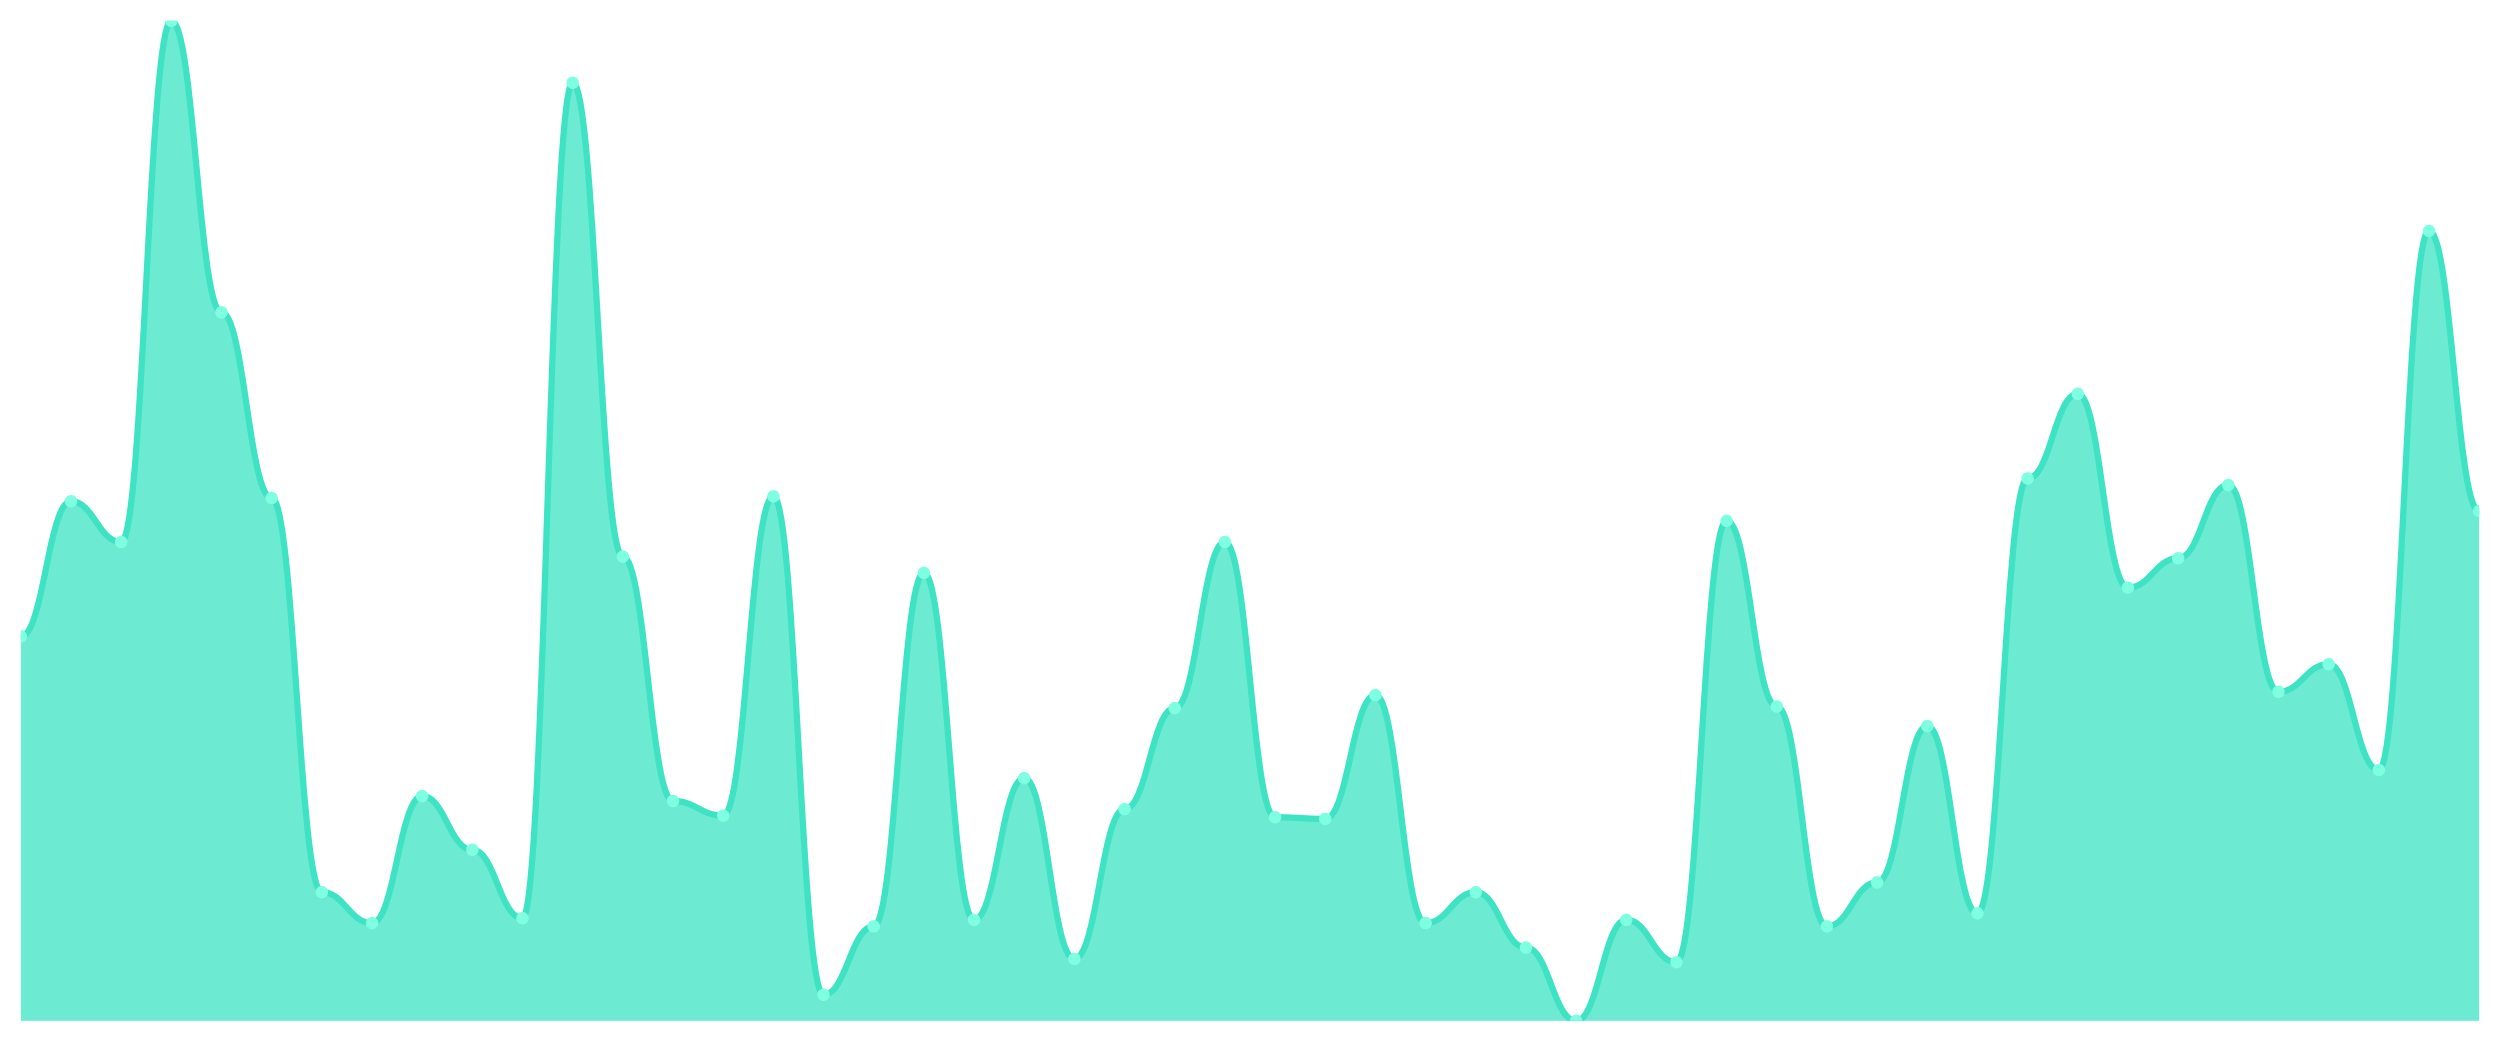
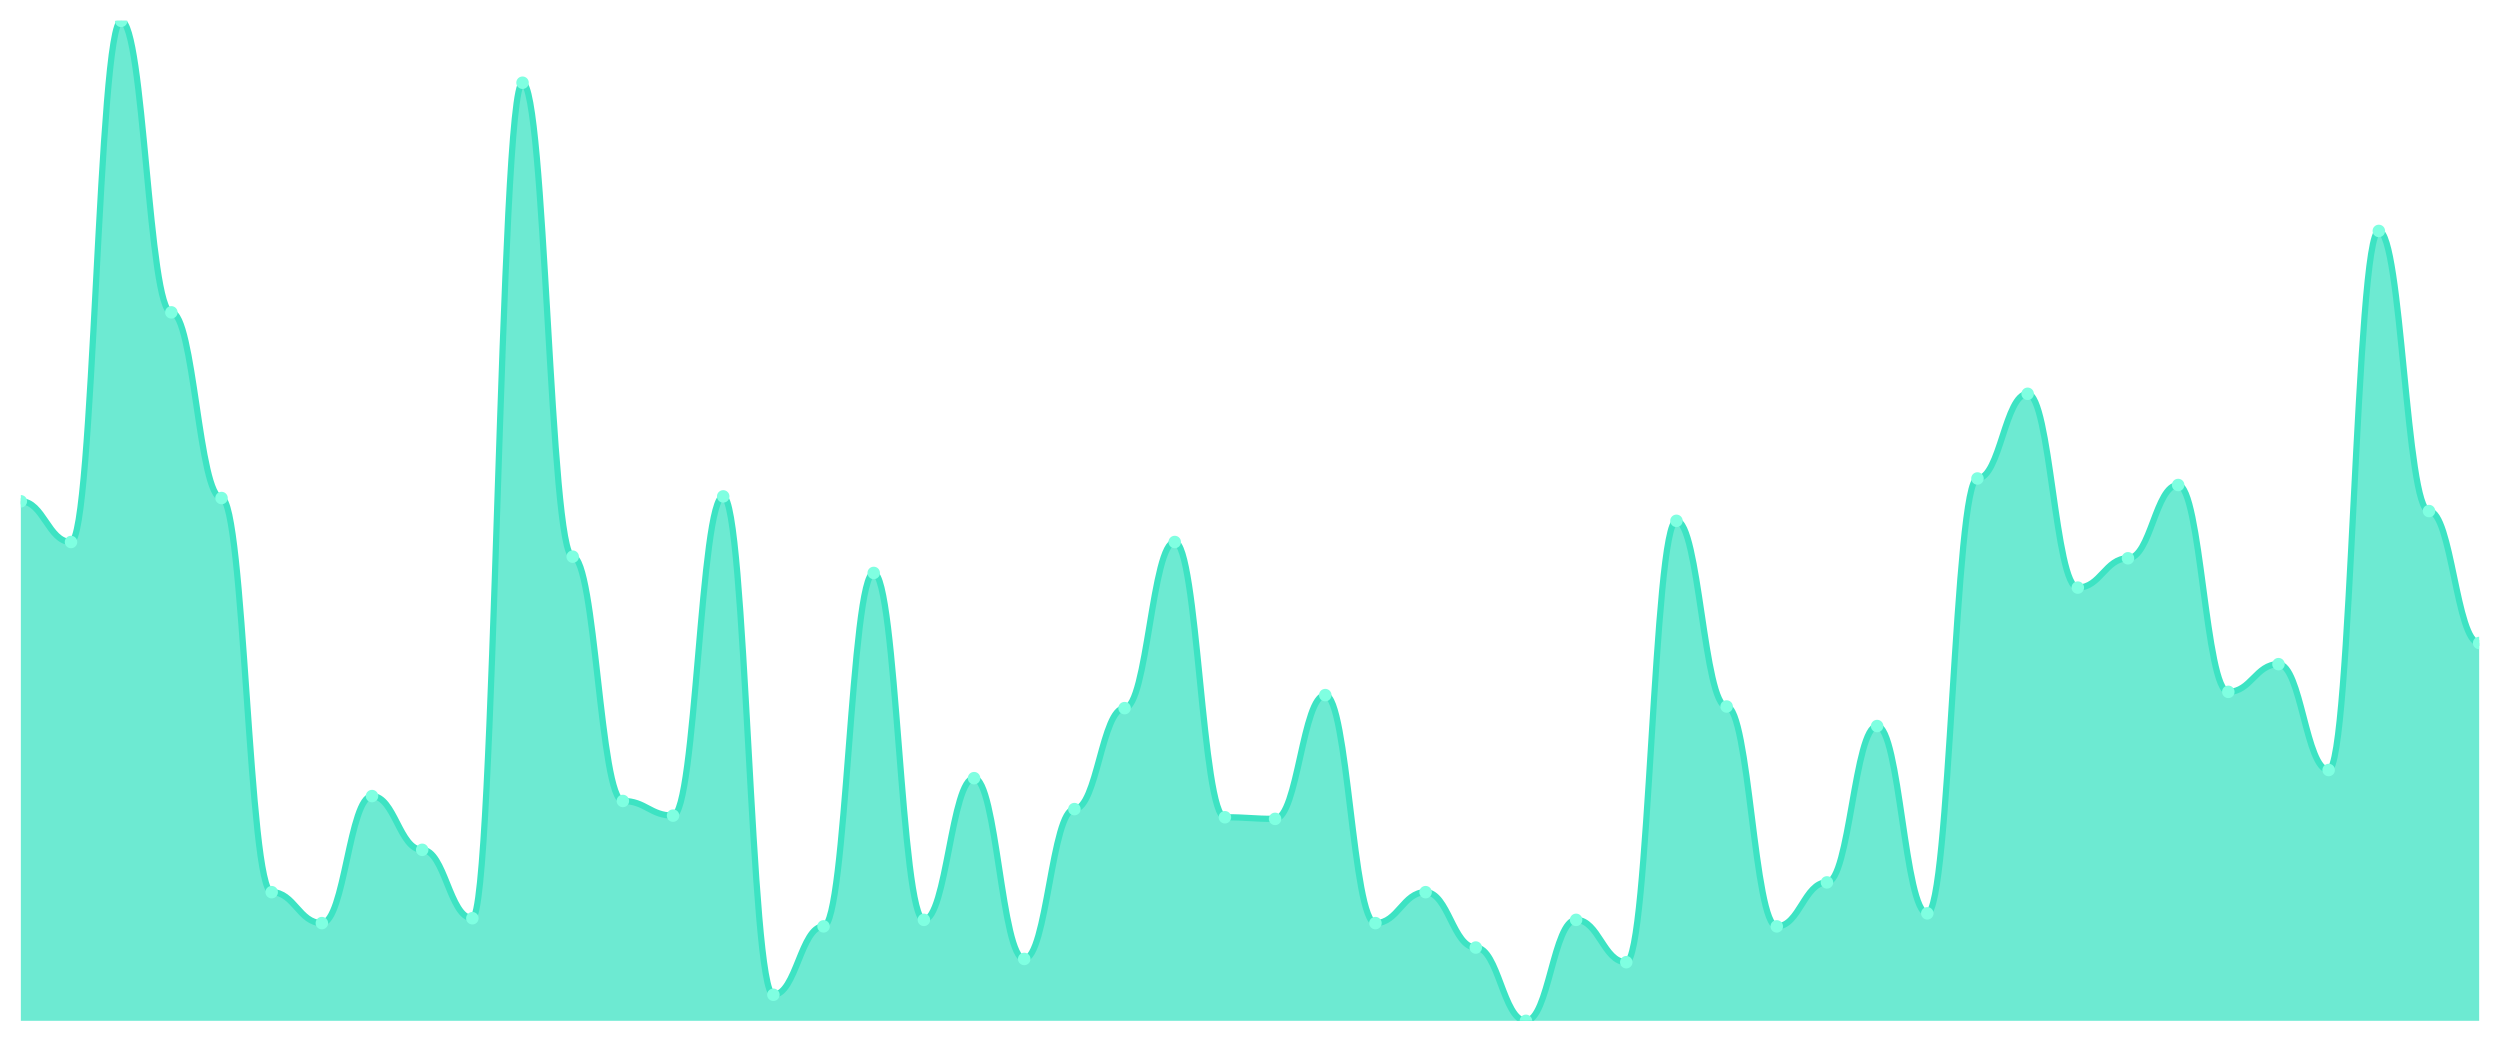
<svg xmlns="http://www.w3.org/2000/svg" viewBox="0 0 1200 500" width="1200" height="500">
  <defs>
    <clipPath id="c">
      <rect x="10" y="10" width="1180" height="480" />
    </clipPath>
  </defs>
  <rect width="1200" height="500" fill="none" />
  <g clip-path="url(#c)">
-     <path d="M 10,490 L 10,305.505 C 20.837,305.505 23.245,240.619 34.082,240.619 C 44.918,240.619 47.327,260.163 58.163,260.163 C 69,260.163 71.408,10 82.245,10 C 93.082,10 95.49,149.935 106.327,149.935 C 117.163,149.935 119.571,239.055 130.408,239.055 C 141.245,239.055 143.653,428.241 154.49,428.241 C 165.327,428.241 167.735,443.094 178.571,443.094 C 189.408,443.094 191.816,382.117 202.653,382.117 C 213.49,382.117 215.898,407.915 226.735,407.915 C 237.571,407.915 239.98,440.749 250.816,440.749 C 261.653,440.749 264.061,39.707 274.898,39.707 C 285.735,39.707 288.143,267.199 298.98,267.199 C 309.816,267.199 312.224,384.463 323.061,384.463 C 333.898,384.463 336.306,391.498 347.143,391.498 C 357.98,391.498 360.388,238.274 371.224,238.274 C 382.061,238.274 384.469,477.492 395.306,477.492 C 406.143,477.492 408.551,444.658 419.388,444.658 C 430.224,444.658 432.633,275.016 443.469,275.016 C 454.306,275.016 456.714,441.531 467.551,441.531 C 478.388,441.531 480.796,373.518 491.633,373.518 C 502.469,373.518 504.878,460.293 515.714,460.293 C 526.551,460.293 528.959,388.371 539.796,388.371 C 550.633,388.371 553.041,339.902 563.878,339.902 C 574.714,339.902 577.122,260.163 587.959,260.163 C 598.796,260.163 601.204,392.28 612.041,392.28 C 622.878,392.28 625.286,393.062 636.122,393.062 C 646.959,393.062 649.367,333.648 660.204,333.648 C 671.041,333.648 673.449,443.094 684.286,443.094 C 695.122,443.094 697.531,428.241 708.367,428.241 C 719.204,428.241 721.612,454.821 732.449,454.821 C 743.286,454.821 745.694,490 756.531,490 C 767.367,490 769.776,441.531 780.612,441.531 C 791.449,441.531 793.857,461.857 804.694,461.857 C 815.531,461.857 817.939,250 828.776,250 C 839.612,250 842.02,339.121 852.857,339.121 C 863.694,339.121 866.102,444.658 876.939,444.658 C 887.776,444.658 890.184,423.55 901.02,423.55 C 911.857,423.55 914.265,348.502 925.102,348.502 C 935.939,348.502 938.347,438.404 949.184,438.404 C 960.02,438.404 962.429,229.674 973.265,229.674 C 984.102,229.674 986.51,189.023 997.347,189.023 C 1008.184,189.023 1010.592,282.052 1021.429,282.052 C 1032.265,282.052 1034.673,267.98 1045.51,267.98 C 1056.347,267.98 1058.755,232.801 1069.592,232.801 C 1080.429,232.801 1082.837,332.085 1093.673,332.085 C 1104.51,332.085 1106.918,318.795 1117.755,318.795 C 1128.592,318.795 1131,369.609 1141.837,369.609 C 1152.673,369.609 1155.082,110.847 1165.918,110.847 C 1176.755,110.847 1179.163,245.309 1190,245.309 L 1190,490 Z" fill="rgba(61,227,195,0.75)" />
-     <path d="M 10,305.505 C 20.837,305.505 23.245,240.619 34.082,240.619 C 44.918,240.619 47.327,260.163 58.163,260.163 C 69,260.163 71.408,10 82.245,10 C 93.082,10 95.49,149.935 106.327,149.935 C 117.163,149.935 119.571,239.055 130.408,239.055 C 141.245,239.055 143.653,428.241 154.49,428.241 C 165.327,428.241 167.735,443.094 178.571,443.094 C 189.408,443.094 191.816,382.117 202.653,382.117 C 213.49,382.117 215.898,407.915 226.735,407.915 C 237.571,407.915 239.98,440.749 250.816,440.749 C 261.653,440.749 264.061,39.707 274.898,39.707 C 285.735,39.707 288.143,267.199 298.98,267.199 C 309.816,267.199 312.224,384.463 323.061,384.463 C 333.898,384.463 336.306,391.498 347.143,391.498 C 357.98,391.498 360.388,238.274 371.224,238.274 C 382.061,238.274 384.469,477.492 395.306,477.492 C 406.143,477.492 408.551,444.658 419.388,444.658 C 430.224,444.658 432.633,275.016 443.469,275.016 C 454.306,275.016 456.714,441.531 467.551,441.531 C 478.388,441.531 480.796,373.518 491.633,373.518 C 502.469,373.518 504.878,460.293 515.714,460.293 C 526.551,460.293 528.959,388.371 539.796,388.371 C 550.633,388.371 553.041,339.902 563.878,339.902 C 574.714,339.902 577.122,260.163 587.959,260.163 C 598.796,260.163 601.204,392.28 612.041,392.28 C 622.878,392.28 625.286,393.062 636.122,393.062 C 646.959,393.062 649.367,333.648 660.204,333.648 C 671.041,333.648 673.449,443.094 684.286,443.094 C 695.122,443.094 697.531,428.241 708.367,428.241 C 719.204,428.241 721.612,454.821 732.449,454.821 C 743.286,454.821 745.694,490 756.531,490 C 767.367,490 769.776,441.531 780.612,441.531 C 791.449,441.531 793.857,461.857 804.694,461.857 C 815.531,461.857 817.939,250 828.776,250 C 839.612,250 842.02,339.121 852.857,339.121 C 863.694,339.121 866.102,444.658 876.939,444.658 C 887.776,444.658 890.184,423.55 901.02,423.55 C 911.857,423.55 914.265,348.502 925.102,348.502 C 935.939,348.502 938.347,438.404 949.184,438.404 C 960.02,438.404 962.429,229.674 973.265,229.674 C 984.102,229.674 986.51,189.023 997.347,189.023 C 1008.184,189.023 1010.592,282.052 1021.429,282.052 C 1032.265,282.052 1034.673,267.98 1045.51,267.98 C 1056.347,267.98 1058.755,232.801 1069.592,232.801 C 1080.429,232.801 1082.837,332.085 1093.673,332.085 C 1104.51,332.085 1106.918,318.795 1117.755,318.795 C 1128.592,318.795 1131,369.609 1141.837,369.609 C 1152.673,369.609 1155.082,110.847 1165.918,110.847 C 1176.755,110.847 1179.163,245.309 1190,245.309" fill="none" stroke="#3de3c3" stroke-width="3" stroke-linecap="round" stroke-linejoin="round" />
-     <circle cx="10" cy="305.505" r="3" fill="#7fffe1" />
-     <circle cx="34.082" cy="240.619" r="3" fill="#7fffe1" />
-     <circle cx="58.163" cy="260.163" r="3" fill="#7fffe1" />
-     <circle cx="82.245" cy="10" r="3" fill="#7fffe1" />
-     <circle cx="106.327" cy="149.935" r="3" fill="#7fffe1" />
-     <circle cx="130.408" cy="239.055" r="3" fill="#7fffe1" />
-     <circle cx="154.49" cy="428.241" r="3" fill="#7fffe1" />
-     <circle cx="178.571" cy="443.094" r="3" fill="#7fffe1" />
-     <circle cx="202.653" cy="382.117" r="3" fill="#7fffe1" />
-     <circle cx="226.735" cy="407.915" r="3" fill="#7fffe1" />
-     <circle cx="250.816" cy="440.749" r="3" fill="#7fffe1" />
-     <circle cx="274.898" cy="39.707" r="3" fill="#7fffe1" />
-     <circle cx="298.98" cy="267.199" r="3" fill="#7fffe1" />
-     <circle cx="323.061" cy="384.463" r="3" fill="#7fffe1" />
-     <circle cx="347.143" cy="391.498" r="3" fill="#7fffe1" />
-     <circle cx="371.224" cy="238.274" r="3" fill="#7fffe1" />
-     <circle cx="395.306" cy="477.492" r="3" fill="#7fffe1" />
-     <circle cx="419.388" cy="444.658" r="3" fill="#7fffe1" />
-     <circle cx="443.469" cy="275.016" r="3" fill="#7fffe1" />
-     <circle cx="467.551" cy="441.531" r="3" fill="#7fffe1" />
-     <circle cx="491.633" cy="373.518" r="3" fill="#7fffe1" />
-     <circle cx="515.714" cy="460.293" r="3" fill="#7fffe1" />
-     <circle cx="539.796" cy="388.371" r="3" fill="#7fffe1" />
-     <circle cx="563.878" cy="339.902" r="3" fill="#7fffe1" />
-     <circle cx="587.959" cy="260.163" r="3" fill="#7fffe1" />
-     <circle cx="612.041" cy="392.28" r="3" fill="#7fffe1" />
-     <circle cx="636.122" cy="393.062" r="3" fill="#7fffe1" />
-     <circle cx="660.204" cy="333.648" r="3" fill="#7fffe1" />
-     <circle cx="684.286" cy="443.094" r="3" fill="#7fffe1" />
-     <circle cx="708.367" cy="428.241" r="3" fill="#7fffe1" />
-     <circle cx="732.449" cy="454.821" r="3" fill="#7fffe1" />
-     <circle cx="756.531" cy="490" r="3" fill="#7fffe1" />
-     <circle cx="780.612" cy="441.531" r="3" fill="#7fffe1" />
-     <circle cx="804.694" cy="461.857" r="3" fill="#7fffe1" />
-     <circle cx="828.776" cy="250" r="3" fill="#7fffe1" />
-     <circle cx="852.857" cy="339.121" r="3" fill="#7fffe1" />
-     <circle cx="876.939" cy="444.658" r="3" fill="#7fffe1" />
-     <circle cx="901.02" cy="423.55" r="3" fill="#7fffe1" />
-     <circle cx="925.102" cy="348.502" r="3" fill="#7fffe1" />
-     <circle cx="949.184" cy="438.404" r="3" fill="#7fffe1" />
-     <circle cx="973.265" cy="229.674" r="3" fill="#7fffe1" />
-     <circle cx="997.347" cy="189.023" r="3" fill="#7fffe1" />
-     <circle cx="1021.429" cy="282.052" r="3" fill="#7fffe1" />
-     <circle cx="1045.51" cy="267.98" r="3" fill="#7fffe1" />
-     <circle cx="1069.592" cy="232.801" r="3" fill="#7fffe1" />
-     <circle cx="1093.673" cy="332.085" r="3" fill="#7fffe1" />
-     <circle cx="1117.755" cy="318.795" r="3" fill="#7fffe1" />
-     <circle cx="1141.837" cy="369.609" r="3" fill="#7fffe1" />
-     <circle cx="1165.918" cy="110.847" r="3" fill="#7fffe1" />
-     <circle cx="1190" cy="245.309" r="3" fill="#7fffe1" />
+     <path d="M 10,490 L 10,240.619 C 20.837,240.619 23.245,260.163 34.082,260.163 C 44.918,260.163 47.327,10 58.163,10 C 69,10 71.408,149.935 82.245,149.935 C 93.082,149.935 95.49,239.055 106.327,239.055 C 117.163,239.055 119.571,428.241 130.408,428.241 C 141.245,428.241 143.653,443.094 154.49,443.094 C 165.327,443.094 167.735,382.117 178.571,382.117 C 189.408,382.117 191.816,407.915 202.653,407.915 C 213.49,407.915 215.898,440.749 226.735,440.749 C 237.571,440.749 239.98,39.707 250.816,39.707 C 261.653,39.707 264.061,267.199 274.898,267.199 C 285.735,267.199 288.143,384.463 298.98,384.463 C 309.816,384.463 312.224,391.498 323.061,391.498 C 333.898,391.498 336.306,238.274 347.143,238.274 C 357.98,238.274 360.388,477.492 371.224,477.492 C 382.061,477.492 384.469,444.658 395.306,444.658 C 406.143,444.658 408.551,275.016 419.388,275.016 C 430.224,275.016 432.633,441.531 443.469,441.531 C 454.306,441.531 456.714,373.518 467.551,373.518 C 478.388,373.518 480.796,460.293 491.633,460.293 C 502.469,460.293 504.878,388.371 515.714,388.371 C 526.551,388.371 528.959,339.902 539.796,339.902 C 550.633,339.902 553.041,260.163 563.878,260.163 C 574.714,260.163 577.122,392.28 587.959,392.28 C 598.796,392.28 601.204,393.062 612.041,393.062 C 622.878,393.062 625.286,333.648 636.122,333.648 C 646.959,333.648 649.367,443.094 660.204,443.094 C 671.041,443.094 673.449,428.241 684.286,428.241 C 695.122,428.241 697.531,454.821 708.367,454.821 C 719.204,454.821 721.612,490 732.449,490 C 743.286,490 745.694,441.531 756.531,441.531 C 767.367,441.531 769.776,461.857 780.612,461.857 C 791.449,461.857 793.857,250 804.694,250 C 815.531,250 817.939,339.121 828.776,339.121 C 839.612,339.121 842.02,444.658 852.857,444.658 C 863.694,444.658 866.102,423.55 876.939,423.55 C 887.776,423.55 890.184,348.502 901.02,348.502 C 911.857,348.502 914.265,438.404 925.102,438.404 C 935.939,438.404 938.347,229.674 949.184,229.674 C 960.02,229.674 962.429,189.023 973.265,189.023 C 984.102,189.023 986.51,282.052 997.347,282.052 C 1008.184,282.052 1010.592,267.98 1021.429,267.98 C 1032.265,267.98 1034.673,232.801 1045.51,232.801 C 1056.347,232.801 1058.755,332.085 1069.592,332.085 C 1080.429,332.085 1082.837,318.795 1093.673,318.795 C 1104.51,318.795 1106.918,369.609 1117.755,369.609 C 1128.592,369.609 1131,110.847 1141.837,110.847 C 1152.673,110.847 1155.082,245.309 1165.918,245.309 C 1176.755,245.309 1179.163,308.632 1190,308.632 L 1190,490 Z" fill="rgba(61,227,195,0.75)" />
+     <path d="M 10,240.619 C 20.837,240.619 23.245,260.163 34.082,260.163 C 44.918,260.163 47.327,10 58.163,10 C 69,10 71.408,149.935 82.245,149.935 C 93.082,149.935 95.49,239.055 106.327,239.055 C 117.163,239.055 119.571,428.241 130.408,428.241 C 141.245,428.241 143.653,443.094 154.49,443.094 C 165.327,443.094 167.735,382.117 178.571,382.117 C 189.408,382.117 191.816,407.915 202.653,407.915 C 213.49,407.915 215.898,440.749 226.735,440.749 C 237.571,440.749 239.98,39.707 250.816,39.707 C 261.653,39.707 264.061,267.199 274.898,267.199 C 285.735,267.199 288.143,384.463 298.98,384.463 C 309.816,384.463 312.224,391.498 323.061,391.498 C 333.898,391.498 336.306,238.274 347.143,238.274 C 357.98,238.274 360.388,477.492 371.224,477.492 C 382.061,477.492 384.469,444.658 395.306,444.658 C 406.143,444.658 408.551,275.016 419.388,275.016 C 430.224,275.016 432.633,441.531 443.469,441.531 C 454.306,441.531 456.714,373.518 467.551,373.518 C 478.388,373.518 480.796,460.293 491.633,460.293 C 502.469,460.293 504.878,388.371 515.714,388.371 C 526.551,388.371 528.959,339.902 539.796,339.902 C 550.633,339.902 553.041,260.163 563.878,260.163 C 574.714,260.163 577.122,392.28 587.959,392.28 C 598.796,392.28 601.204,393.062 612.041,393.062 C 622.878,393.062 625.286,333.648 636.122,333.648 C 646.959,333.648 649.367,443.094 660.204,443.094 C 671.041,443.094 673.449,428.241 684.286,428.241 C 695.122,428.241 697.531,454.821 708.367,454.821 C 719.204,454.821 721.612,490 732.449,490 C 743.286,490 745.694,441.531 756.531,441.531 C 767.367,441.531 769.776,461.857 780.612,461.857 C 791.449,461.857 793.857,250 804.694,250 C 815.531,250 817.939,339.121 828.776,339.121 C 839.612,339.121 842.02,444.658 852.857,444.658 C 863.694,444.658 866.102,423.55 876.939,423.55 C 887.776,423.55 890.184,348.502 901.02,348.502 C 911.857,348.502 914.265,438.404 925.102,438.404 C 935.939,438.404 938.347,229.674 949.184,229.674 C 960.02,229.674 962.429,189.023 973.265,189.023 C 984.102,189.023 986.51,282.052 997.347,282.052 C 1008.184,282.052 1010.592,267.98 1021.429,267.98 C 1032.265,267.98 1034.673,232.801 1045.51,232.801 C 1056.347,232.801 1058.755,332.085 1069.592,332.085 C 1080.429,332.085 1082.837,318.795 1093.673,318.795 C 1104.51,318.795 1106.918,369.609 1117.755,369.609 C 1128.592,369.609 1131,110.847 1141.837,110.847 C 1152.673,110.847 1155.082,245.309 1165.918,245.309 C 1176.755,245.309 1179.163,308.632 1190,308.632" fill="none" stroke="#3de3c3" stroke-width="3" stroke-linecap="round" stroke-linejoin="round" />
+     <circle cx="10" cy="240.619" r="3" fill="#7fffe1" />
+     <circle cx="34.082" cy="260.163" r="3" fill="#7fffe1" />
+     <circle cx="58.163" cy="10" r="3" fill="#7fffe1" />
+     <circle cx="82.245" cy="149.935" r="3" fill="#7fffe1" />
+     <circle cx="106.327" cy="239.055" r="3" fill="#7fffe1" />
+     <circle cx="130.408" cy="428.241" r="3" fill="#7fffe1" />
+     <circle cx="154.49" cy="443.094" r="3" fill="#7fffe1" />
+     <circle cx="178.571" cy="382.117" r="3" fill="#7fffe1" />
+     <circle cx="202.653" cy="407.915" r="3" fill="#7fffe1" />
+     <circle cx="226.735" cy="440.749" r="3" fill="#7fffe1" />
+     <circle cx="250.816" cy="39.707" r="3" fill="#7fffe1" />
+     <circle cx="274.898" cy="267.199" r="3" fill="#7fffe1" />
+     <circle cx="298.98" cy="384.463" r="3" fill="#7fffe1" />
+     <circle cx="323.061" cy="391.498" r="3" fill="#7fffe1" />
+     <circle cx="347.143" cy="238.274" r="3" fill="#7fffe1" />
+     <circle cx="371.224" cy="477.492" r="3" fill="#7fffe1" />
+     <circle cx="395.306" cy="444.658" r="3" fill="#7fffe1" />
+     <circle cx="419.388" cy="275.016" r="3" fill="#7fffe1" />
+     <circle cx="443.469" cy="441.531" r="3" fill="#7fffe1" />
+     <circle cx="467.551" cy="373.518" r="3" fill="#7fffe1" />
+     <circle cx="491.633" cy="460.293" r="3" fill="#7fffe1" />
+     <circle cx="515.714" cy="388.371" r="3" fill="#7fffe1" />
+     <circle cx="539.796" cy="339.902" r="3" fill="#7fffe1" />
+     <circle cx="563.878" cy="260.163" r="3" fill="#7fffe1" />
+     <circle cx="587.959" cy="392.28" r="3" fill="#7fffe1" />
+     <circle cx="612.041" cy="393.062" r="3" fill="#7fffe1" />
+     <circle cx="636.122" cy="333.648" r="3" fill="#7fffe1" />
+     <circle cx="660.204" cy="443.094" r="3" fill="#7fffe1" />
+     <circle cx="684.286" cy="428.241" r="3" fill="#7fffe1" />
+     <circle cx="708.367" cy="454.821" r="3" fill="#7fffe1" />
+     <circle cx="732.449" cy="490" r="3" fill="#7fffe1" />
+     <circle cx="756.531" cy="441.531" r="3" fill="#7fffe1" />
+     <circle cx="780.612" cy="461.857" r="3" fill="#7fffe1" />
+     <circle cx="804.694" cy="250" r="3" fill="#7fffe1" />
+     <circle cx="828.776" cy="339.121" r="3" fill="#7fffe1" />
+     <circle cx="852.857" cy="444.658" r="3" fill="#7fffe1" />
+     <circle cx="876.939" cy="423.55" r="3" fill="#7fffe1" />
+     <circle cx="901.02" cy="348.502" r="3" fill="#7fffe1" />
+     <circle cx="925.102" cy="438.404" r="3" fill="#7fffe1" />
+     <circle cx="949.184" cy="229.674" r="3" fill="#7fffe1" />
+     <circle cx="973.265" cy="189.023" r="3" fill="#7fffe1" />
+     <circle cx="997.347" cy="282.052" r="3" fill="#7fffe1" />
+     <circle cx="1021.429" cy="267.98" r="3" fill="#7fffe1" />
+     <circle cx="1045.51" cy="232.801" r="3" fill="#7fffe1" />
+     <circle cx="1069.592" cy="332.085" r="3" fill="#7fffe1" />
+     <circle cx="1093.673" cy="318.795" r="3" fill="#7fffe1" />
+     <circle cx="1117.755" cy="369.609" r="3" fill="#7fffe1" />
+     <circle cx="1141.837" cy="110.847" r="3" fill="#7fffe1" />
+     <circle cx="1165.918" cy="245.309" r="3" fill="#7fffe1" />
+     <circle cx="1190" cy="308.632" r="3" fill="#7fffe1" />
  </g>
</svg>
